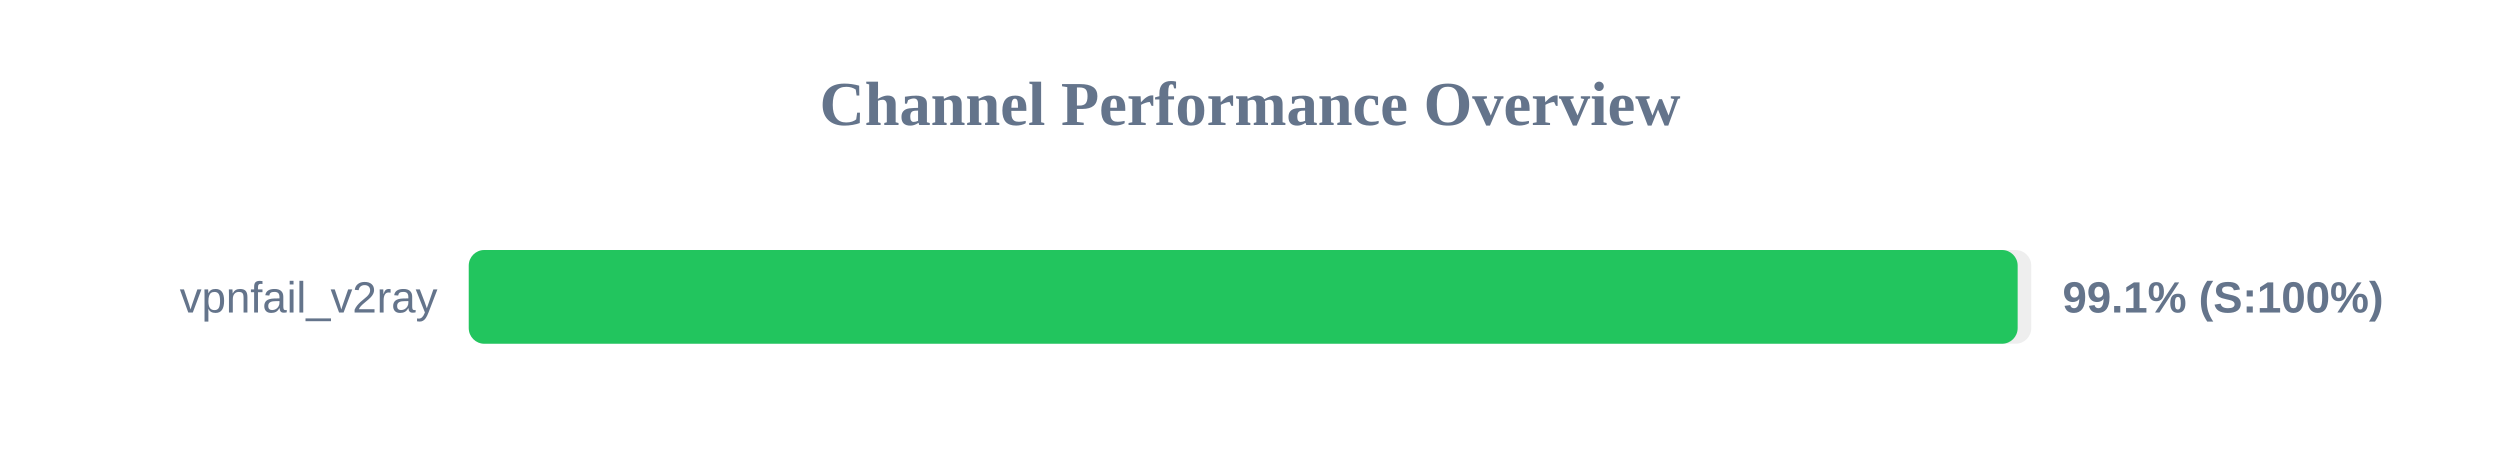
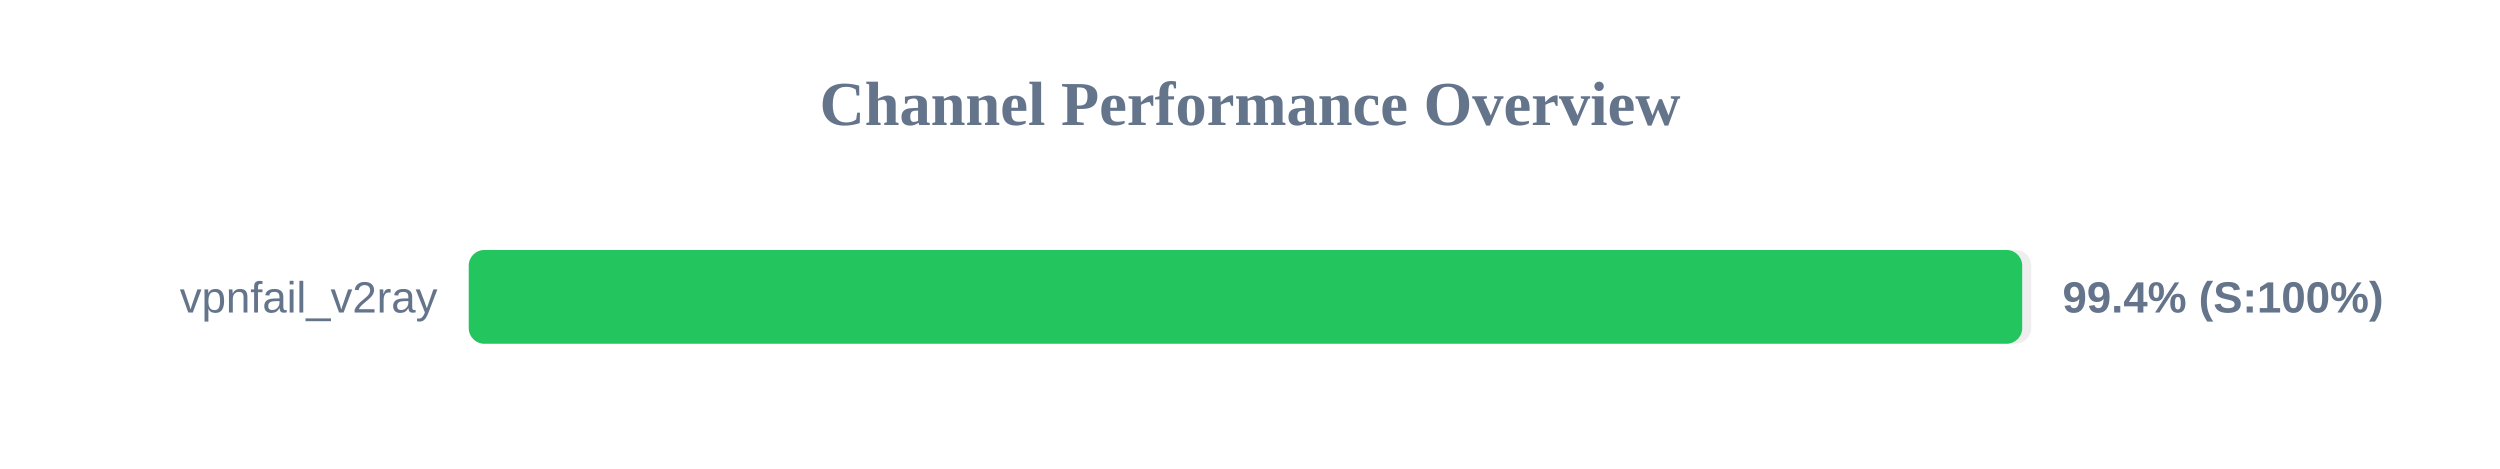
<svg xmlns="http://www.w3.org/2000/svg" width="800" height="150" version="1.1">
  <style>
        .row { font: 14px Arial; fill: #64748b; }
        .score { font: bold 14px Arial; fill: #64748b; }
    </style>
  <text x="400" y="40" text-anchor="middle" font-size="20px" font-weight="bold" fill="#64748b">Channel Performance Overview</text>
  <rect x="150" y="80" width="500" height="30" fill="#eee" rx="5" />
-   <rect x="150" y="80" width="495.65" height="30" fill="#22c55e" rx="5" />
+   <rect x="150" y="80" width="497.1" height="30" fill="#22c55e" rx="5" />
  <text x="140" y="100" text-anchor="end" class="row">vpnfail_v2ray</text>
-   <text x="660" y="100" text-anchor="start" class="score">99.1% (S:100%)</text>
+   <text x="660" y="100" text-anchor="start" class="score">99.4% (S:100%)</text>
</svg>
